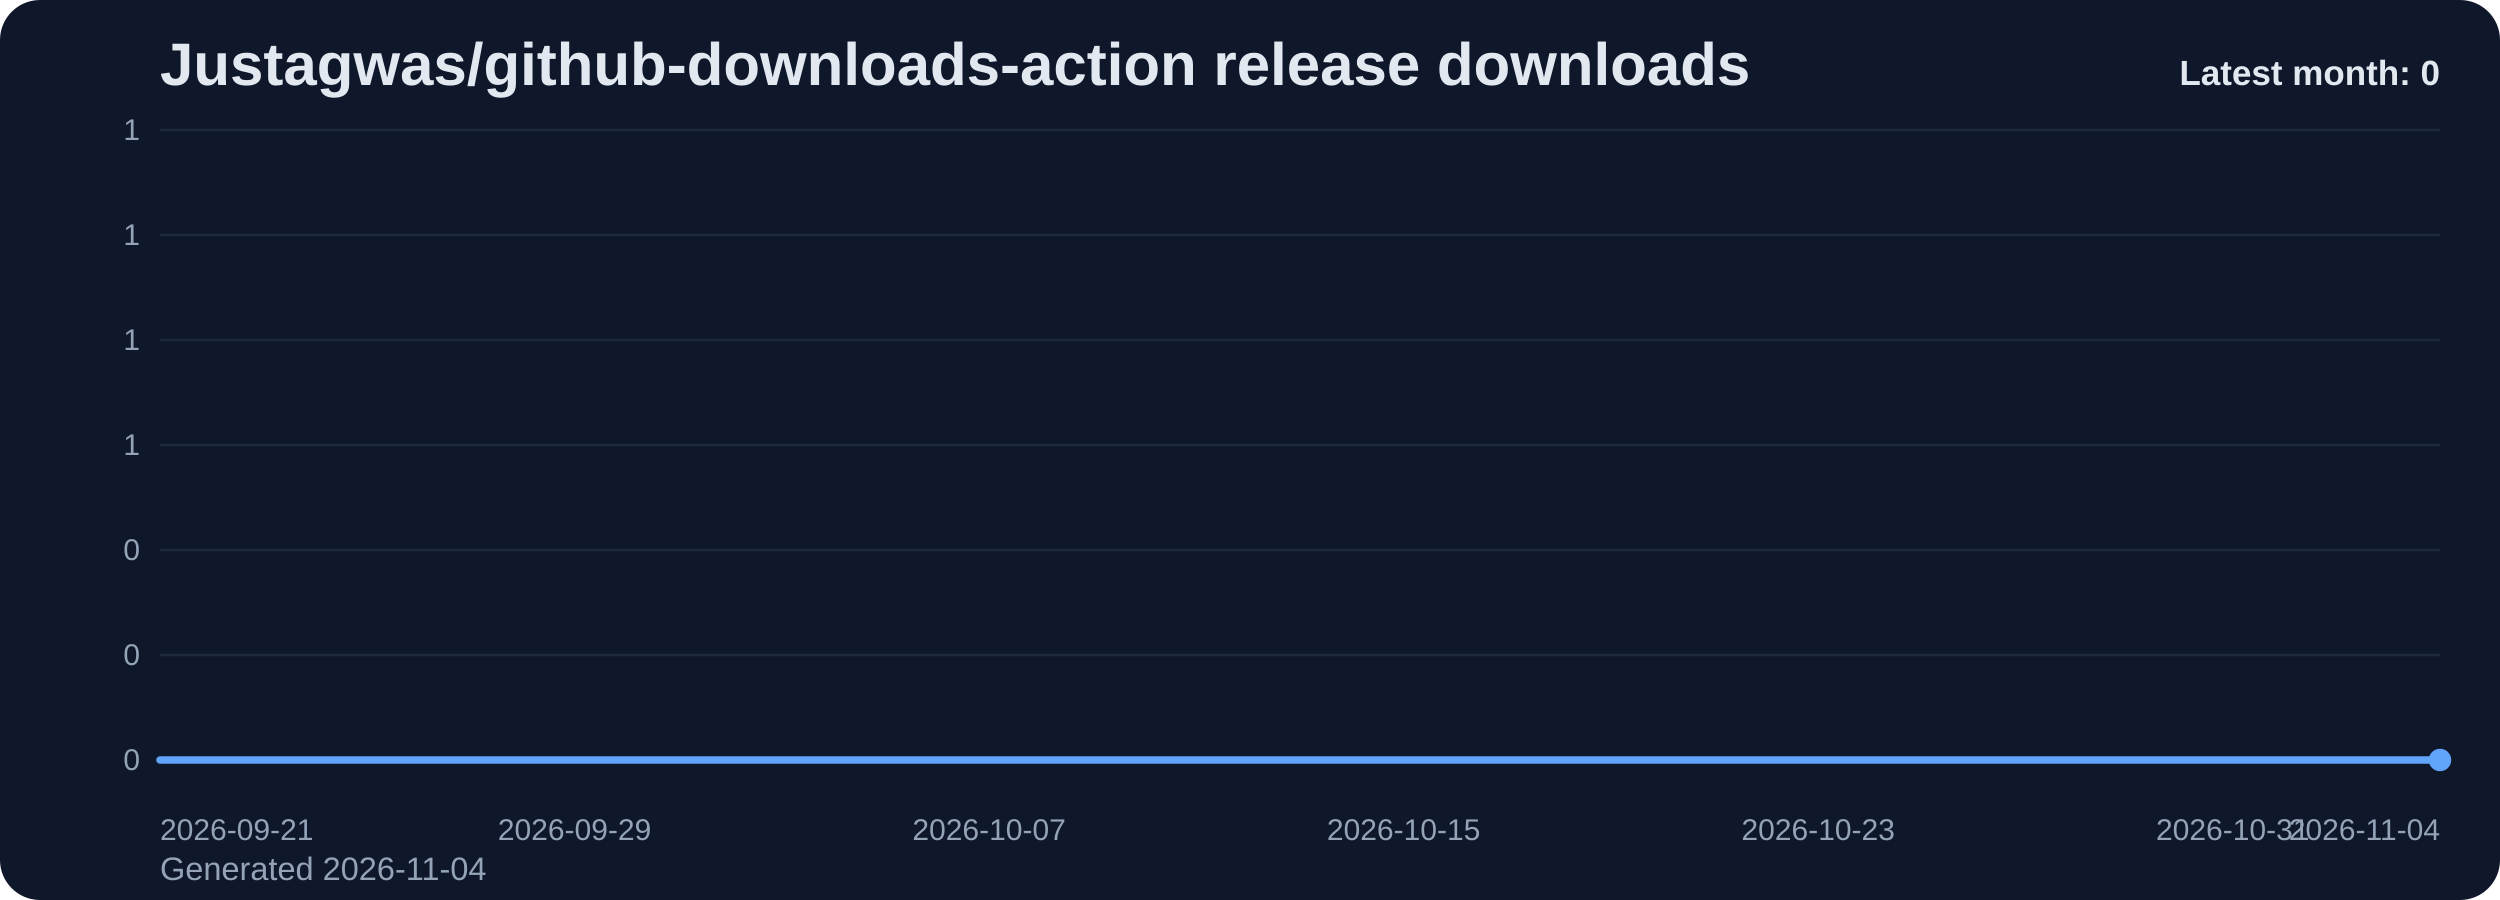
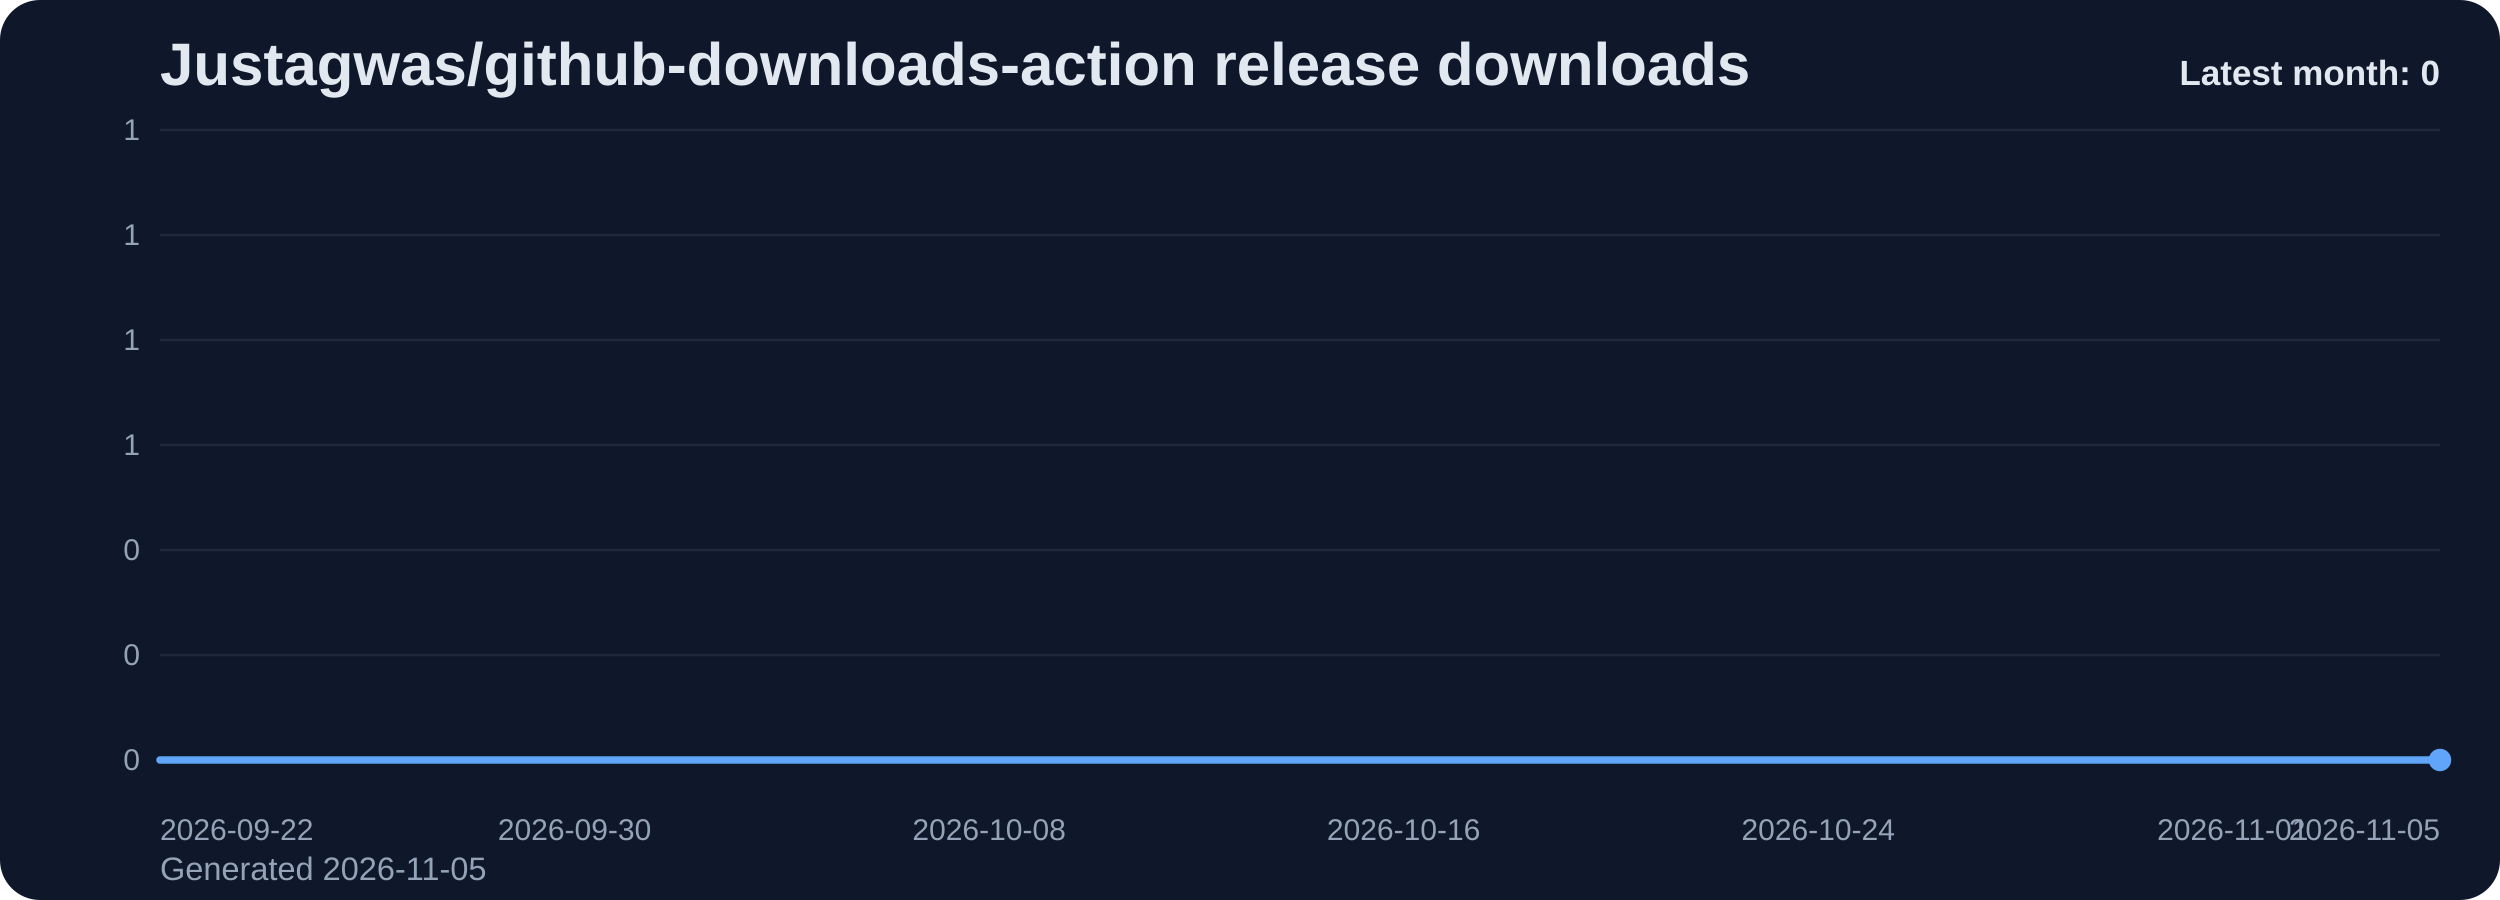
<svg xmlns="http://www.w3.org/2000/svg" viewBox="0 0 1000 360" role="img" aria-label="Justagwas/github-downloads-action release downloads chart">
  <defs>
    <linearGradient id="fill-monthly-slate" x1="0" y1="0" x2="0" y2="1">
      <stop offset="0%" stop-color="#60a5fa" stop-opacity="0.32" />
      <stop offset="100%" stop-color="#60a5fa" stop-opacity="0.05" />
    </linearGradient>
    <style>
      .bg { fill: #0f172a; }
      .title { font: 700 24px Arial, sans-serif; fill: #e2e8f0; }
      .sub { font: 400 13px Arial, sans-serif; fill: #94a3b8; }
      .grid { stroke: #1e293b; stroke-width: 1; }
      .axis { font: 400 12px Arial, sans-serif; fill: #94a3b8; }
      .line { fill: none; stroke: #60a5fa; stroke-width: 3; stroke-linecap: round; stroke-linejoin: round; }
      .dot { fill: #60a5fa; }
      .value { font: 600 11px Arial, sans-serif; fill: #cbd5e1; }
      .latest { font: 700 14px Arial, sans-serif; fill: #e2e8f0; }
    </style>
  </defs>
  <rect class="bg" x="0" y="0" width="1000" height="360" rx="16" />
  <text class="title" x="64" y="34">Justagwas/github-downloads-action release downloads</text>
-   <text class="sub" x="64" y="352">Generated 2026-11-04</text>
+   <text class="sub" x="64" y="352">Generated 2026-11-05</text>
  <line x1="64" y1="52.00" x2="976" y2="52.00" class="grid" />
  <text x="56" y="56.00" text-anchor="end" class="axis">1</text>
  <line x1="64" y1="94.00" x2="976" y2="94.00" class="grid" />
  <text x="56" y="98.00" text-anchor="end" class="axis">1</text>
  <line x1="64" y1="136.00" x2="976" y2="136.00" class="grid" />
  <text x="56" y="140.00" text-anchor="end" class="axis">1</text>
  <line x1="64" y1="178.00" x2="976" y2="178.00" class="grid" />
  <text x="56" y="182.00" text-anchor="end" class="axis">1</text>
  <line x1="64" y1="220.00" x2="976" y2="220.00" class="grid" />
  <text x="56" y="224.00" text-anchor="end" class="axis">0</text>
  <line x1="64" y1="262.00" x2="976" y2="262.00" class="grid" />
  <text x="56" y="266.00" text-anchor="end" class="axis">0</text>
  <line x1="64" y1="304.00" x2="976" y2="304.00" class="grid" />
  <text x="56" y="308.00" text-anchor="end" class="axis">0</text>
  <path d="M 64.00 304 L 64.00 304.00 L 84.73 304.00 L 105.45 304.00 L 126.18 304.00 L 146.91 304.00 L 167.64 304.00 L 188.36 304.00 L 209.09 304.00 L 229.82 304.00 L 250.55 304.00 L 271.27 304.00 L 292.00 304.00 L 312.73 304.00 L 333.45 304.00 L 354.18 304.00 L 374.91 304.00 L 395.64 304.00 L 416.36 304.00 L 437.09 304.00 L 457.82 304.00 L 478.55 304.00 L 499.27 304.00 L 520.00 304.00 L 540.73 304.00 L 561.45 304.00 L 582.18 304.00 L 602.91 304.00 L 623.64 304.00 L 644.36 304.00 L 665.09 304.00 L 685.82 304.00 L 706.55 304.00 L 727.27 304.00 L 748.00 304.00 L 768.73 304.00 L 789.45 304.00 L 810.18 304.00 L 830.91 304.00 L 851.64 304.00 L 872.36 304.00 L 893.09 304.00 L 913.82 304.00 L 934.55 304.00 L 955.27 304.00 L 976.00 304.00 L 976.00 304 Z" fill="url(#fill-monthly-slate)" />
  <polyline class="line" points="64.00,304.00 84.73,304.00 105.45,304.00 126.18,304.00 146.91,304.00 167.64,304.00 188.36,304.00 209.09,304.00 229.82,304.00 250.55,304.00 271.27,304.00 292.00,304.00 312.73,304.00 333.45,304.00 354.18,304.00 374.91,304.00 395.64,304.00 416.36,304.00 437.09,304.00 457.82,304.00 478.55,304.00 499.27,304.00 520.00,304.00 540.73,304.00 561.45,304.00 582.18,304.00 602.91,304.00 623.64,304.00 644.36,304.00 665.09,304.00 685.82,304.00 706.55,304.00 727.27,304.00 748.00,304.00 768.73,304.00 789.45,304.00 810.18,304.00 830.91,304.00 851.64,304.00 872.36,304.00 893.09,304.00 913.82,304.00 934.55,304.00 955.27,304.00 976.00,304.00" />
  <circle class="dot" cx="976.00" cy="304.00" r="4.5" />
-   <text class="axis" x="64.00" y="336" text-anchor="start">2026-09-21</text>
-   <text class="axis" x="229.82" y="336" text-anchor="middle">2026-09-29</text>
-   <text class="axis" x="395.64" y="336" text-anchor="middle">2026-10-07</text>
-   <text class="axis" x="561.45" y="336" text-anchor="middle">2026-10-15</text>
-   <text class="axis" x="727.27" y="336" text-anchor="middle">2026-10-23</text>
-   <text class="axis" x="893.09" y="336" text-anchor="middle">2026-10-31</text>
-   <text class="axis" x="976.00" y="336" text-anchor="end">2026-11-04</text>
+   <text class="axis" x="64.00" y="336" text-anchor="start">2026-09-22</text>
+   <text class="axis" x="229.82" y="336" text-anchor="middle">2026-09-30</text>
+   <text class="axis" x="395.64" y="336" text-anchor="middle">2026-10-08</text>
+   <text class="axis" x="561.45" y="336" text-anchor="middle">2026-10-16</text>
+   <text class="axis" x="727.27" y="336" text-anchor="middle">2026-10-24</text>
+   <text class="axis" x="893.09" y="336" text-anchor="middle">2026-11-01</text>
+   <text class="axis" x="976.00" y="336" text-anchor="end">2026-11-05</text>
  <text class="latest" x="976" y="34" text-anchor="end">Latest month: 0</text>
</svg>
